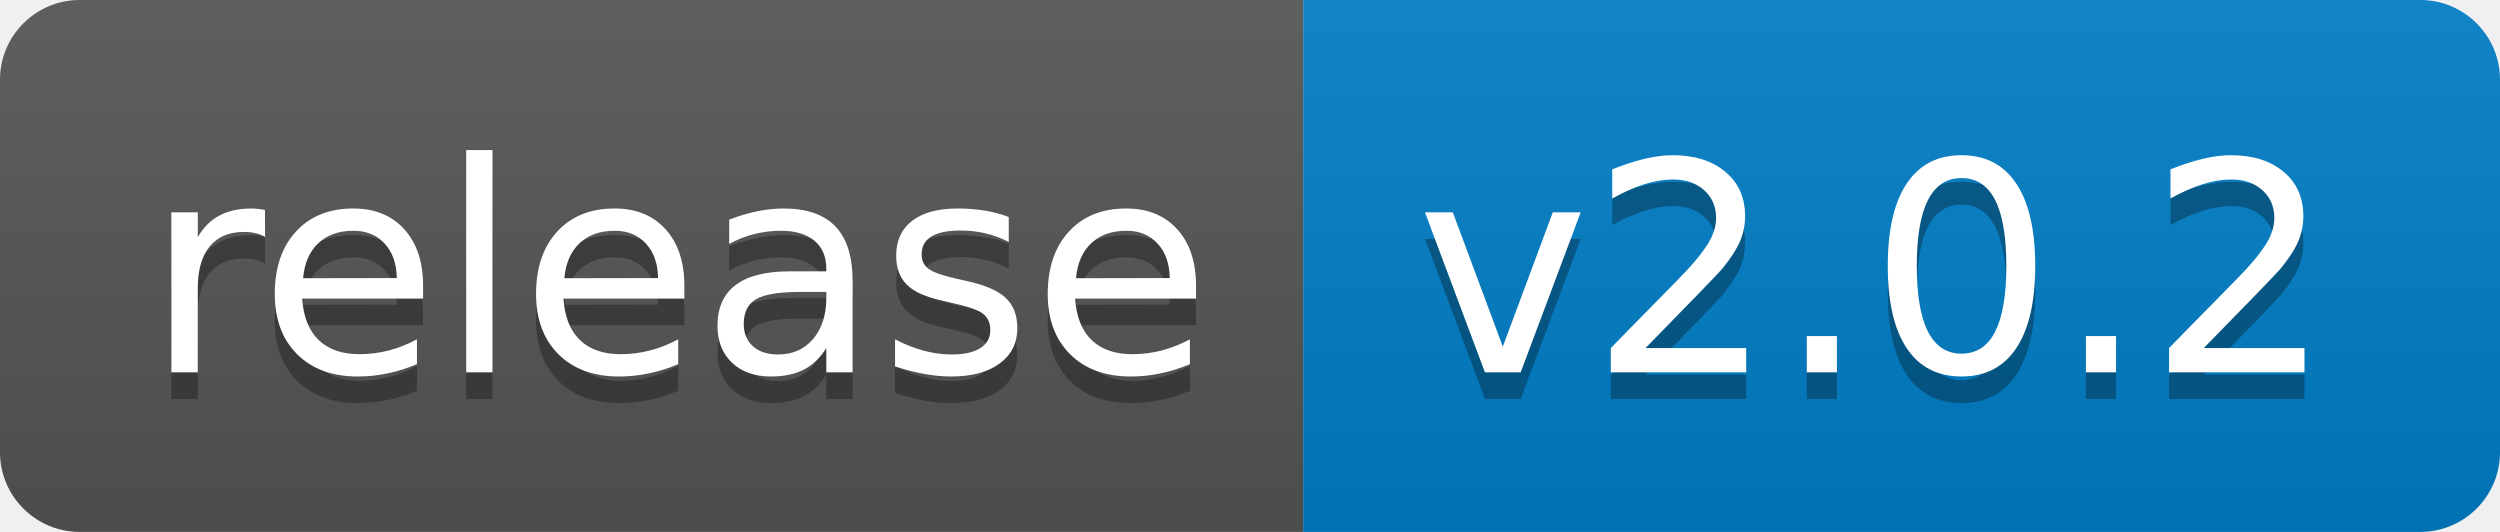
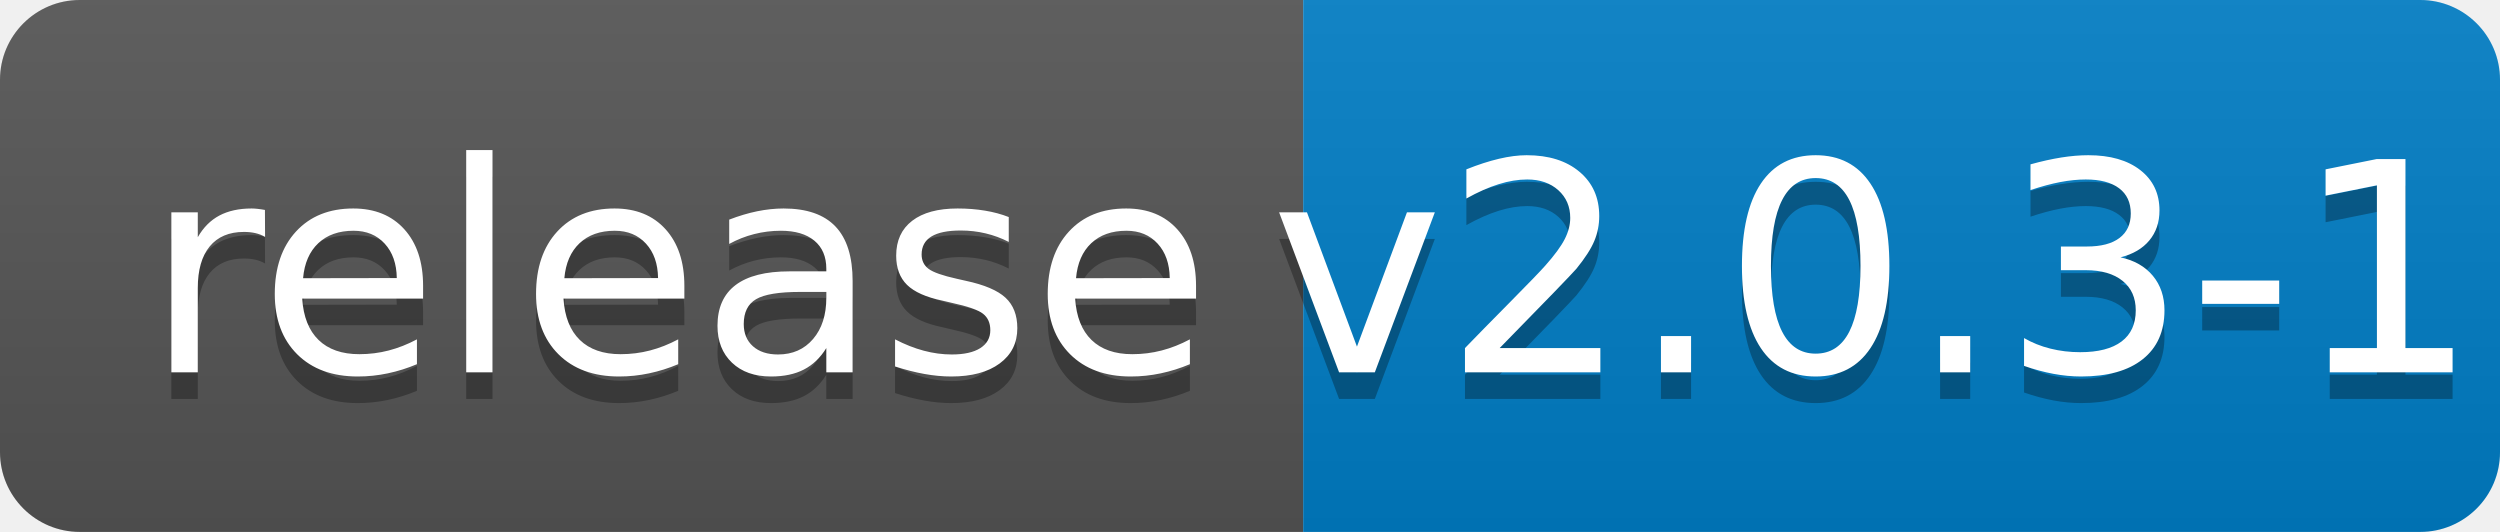
<svg xmlns="http://www.w3.org/2000/svg" width="94" height="20">
  <linearGradient id="b" x2="0" y2="100%">
    <stop offset="0" stop-color="#bbb" stop-opacity=".1" />
    <stop offset="1" stop-opacity=".1" />
  </linearGradient>
  <clipPath id="a">
    <rect width="94" height="20" rx="3" fill="#fff" />
  </clipPath>
  <g clip-path="url(#a)">
    <path fill="#555" d="M0 0h49v20H0z" />
    <path fill="#007ec6" d="M49 0h45v20H49z" />
    <path fill="url(#b)" d="M0 0h94v20H0z" />
  </g>
  <g fill="#fff" text-anchor="middle" font-family="DejaVu Sans,Verdana,Geneva,sans-serif" font-size="110">
    <text x="255" y="150" fill="#010101" fill-opacity=".3" transform="scale(.1)" textLength="390">release</text>
    <text x="255" y="140" transform="scale(.1)" textLength="390">release</text>
-     <text x="705" y="150" fill="#010101" fill-opacity=".3" transform="scale(.1)" textLength="350">v2.0.2</text>
-     <text x="705" y="140" transform="scale(.1)" textLength="350">v2.0.2</text>
+     <text x="705" y="150" fill="#010101" fill-opacity=".3" transform="scale(.1)" textLength="350">v2.0.3-1</text>
+     <text x="705" y="140" transform="scale(.1)" textLength="350">v2.0.3-1</text>
  </g>
</svg>
